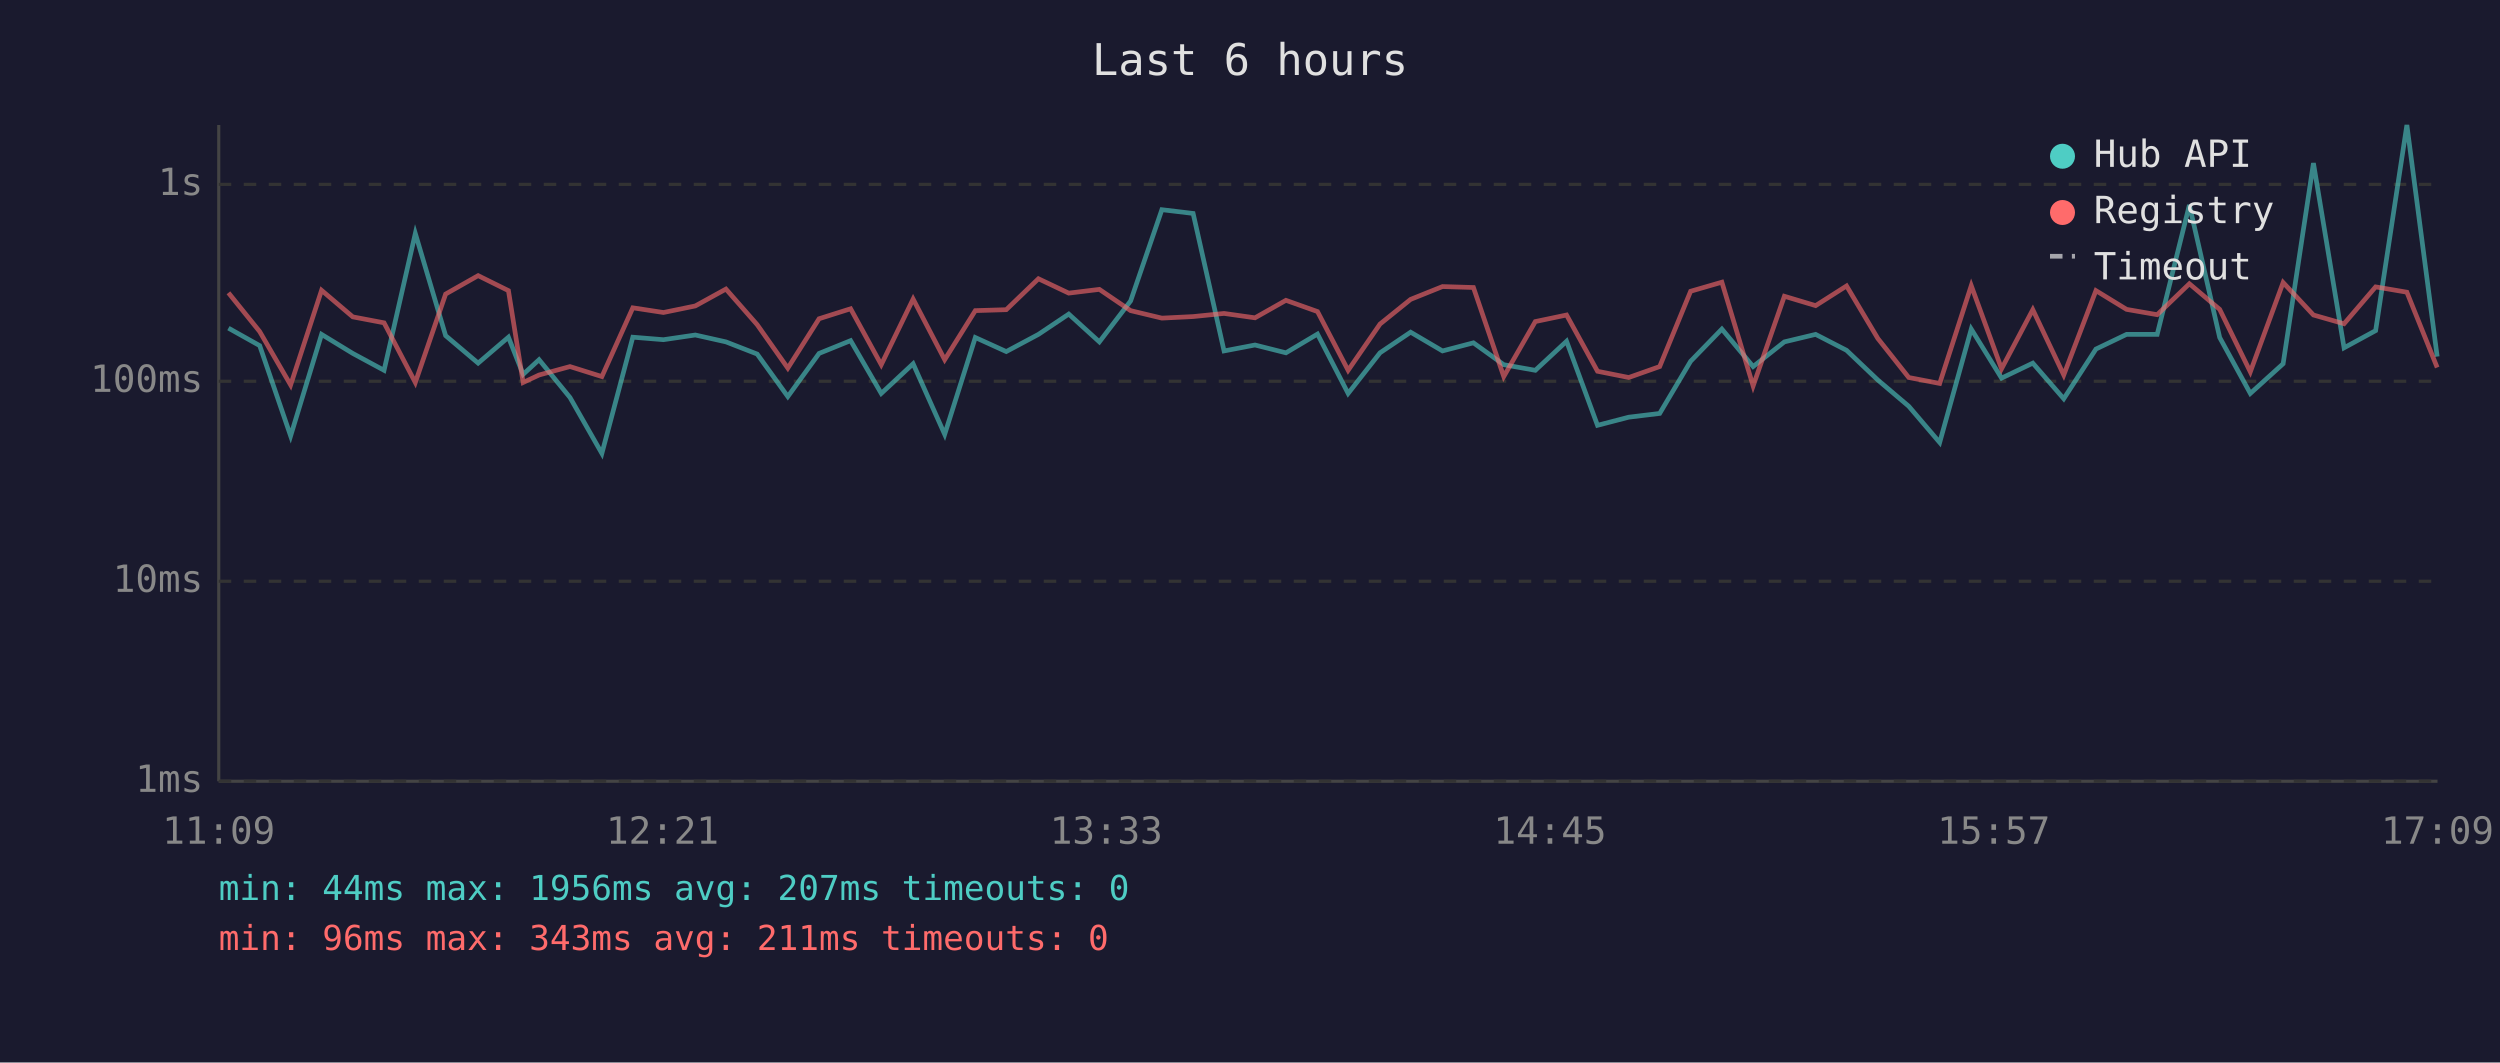
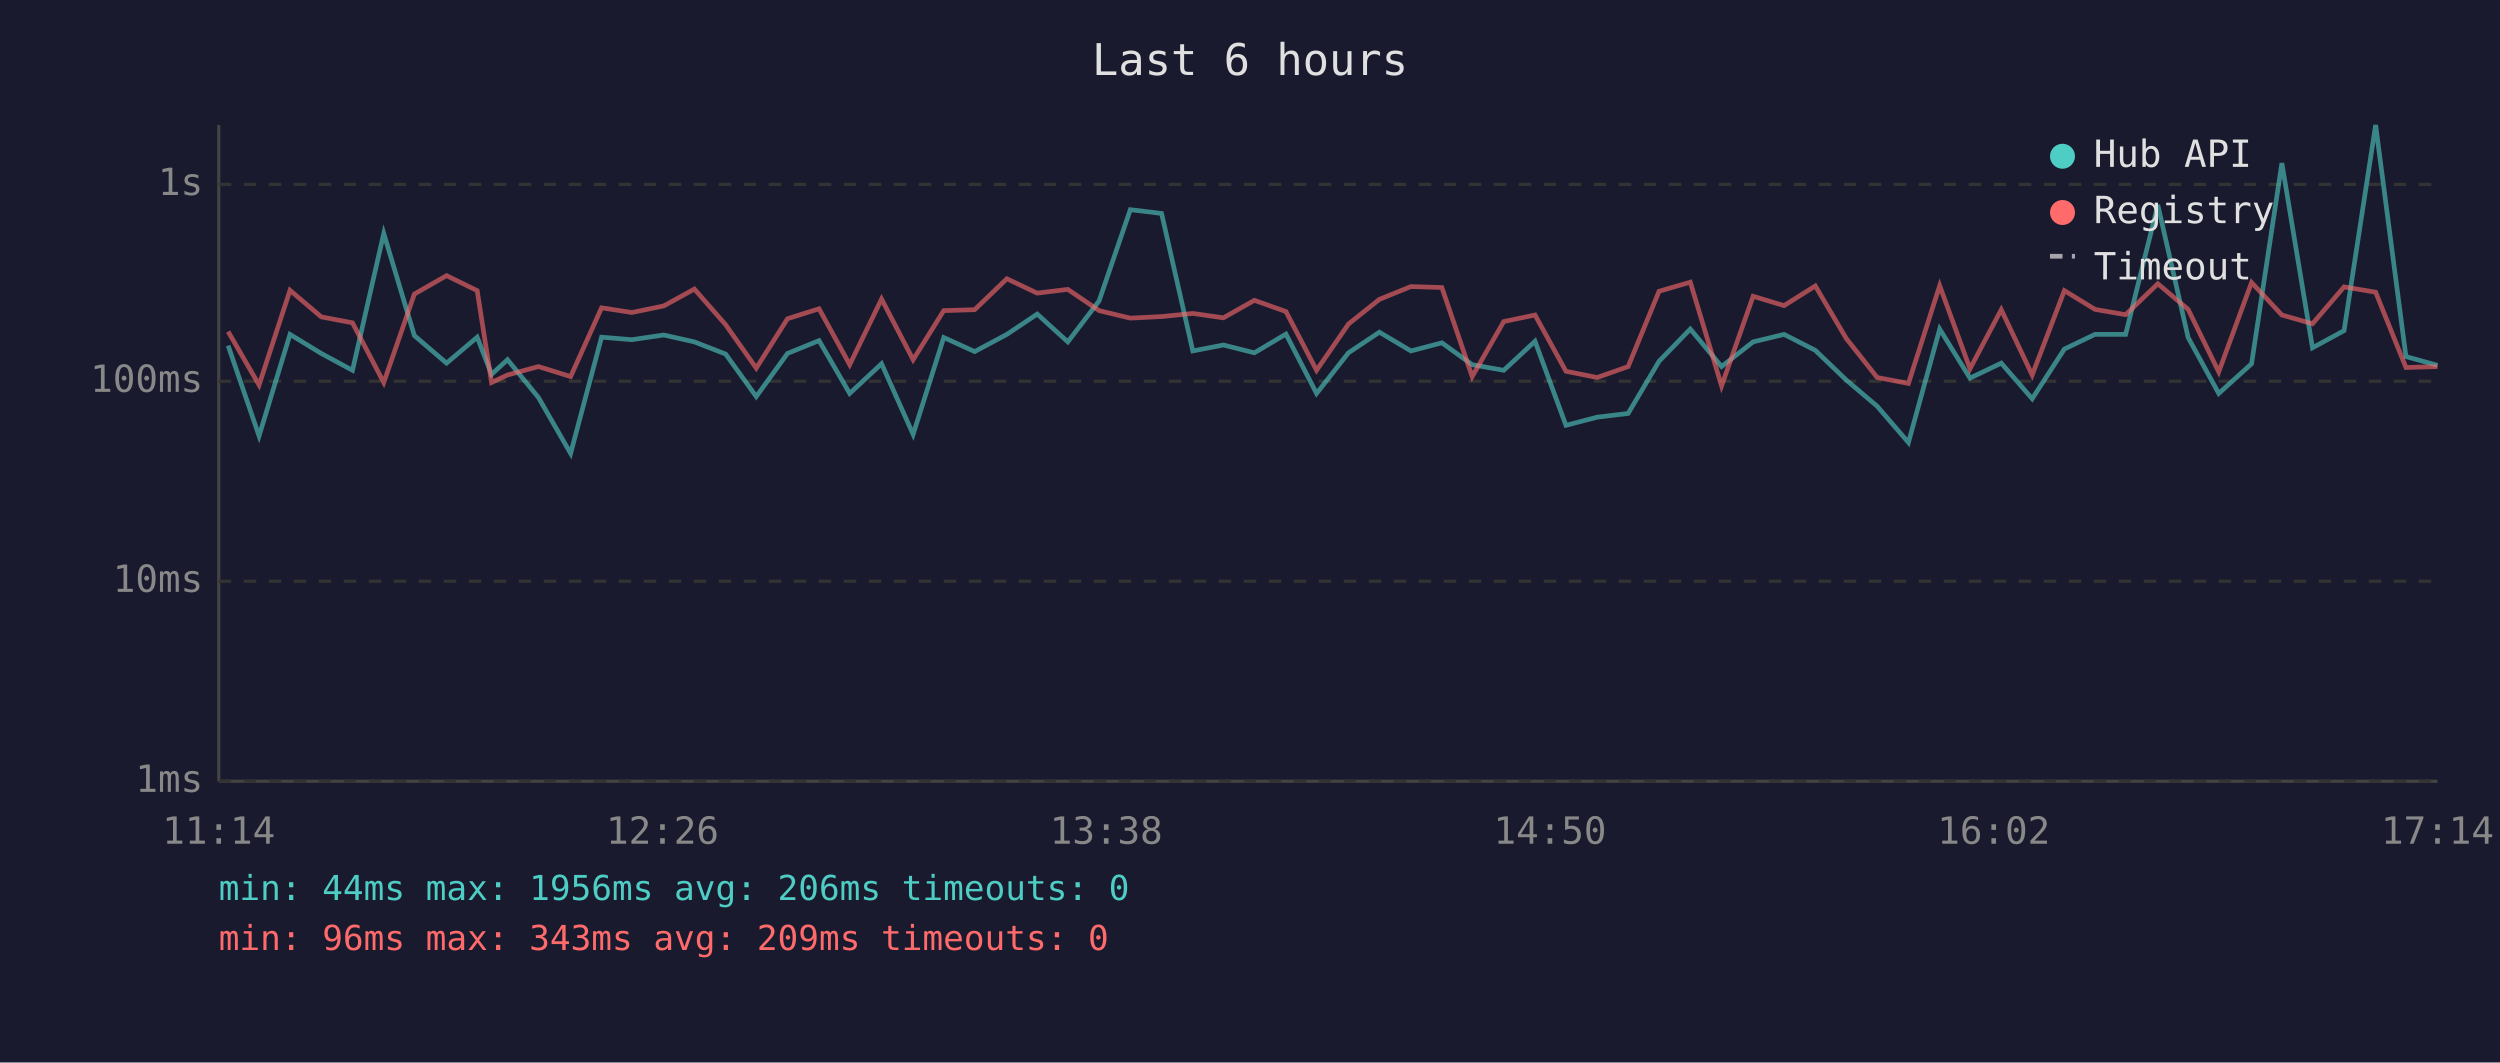
<svg xmlns="http://www.w3.org/2000/svg" viewBox="0 0 800 340" font-family="monospace" font-size="12">
  <rect width="800" height="340" fill="#1a1a2e" />
  <text x="400" y="24" fill="#e0e0e0" font-size="14" text-anchor="middle">Last 6 hours</text>
  <line x1="70" y1="40" x2="70" y2="250" stroke="#444" stroke-width="1" />
  <line x1="70" y1="250" x2="780" y2="250" stroke="#444" stroke-width="1" />
  <line x1="70" y1="250" x2="780" y2="250" stroke="#333" stroke-width="1" stroke-dasharray="4" />
  <text x="65" y="250" fill="#888" text-anchor="end" dominant-baseline="middle">1ms</text>
  <line x1="70" y1="186" x2="780" y2="186" stroke="#333" stroke-width="1" stroke-dasharray="4" />
  <text x="65" y="186" fill="#888" text-anchor="end" dominant-baseline="middle">10ms</text>
  <line x1="70" y1="122" x2="780" y2="122" stroke="#333" stroke-width="1" stroke-dasharray="4" />
  <text x="65" y="122" fill="#888" text-anchor="end" dominant-baseline="middle">100ms</text>
  <line x1="70" y1="59" x2="780" y2="59" stroke="#333" stroke-width="1" stroke-dasharray="4" />
  <text x="65" y="59" fill="#888" text-anchor="end" dominant-baseline="middle">1s</text>
-   <text x="70" y="270" fill="#888" text-anchor="middle">11:09</text>
-   <text x="212" y="270" fill="#888" text-anchor="middle">12:21</text>
-   <text x="354" y="270" fill="#888" text-anchor="middle">13:33</text>
-   <text x="496" y="270" fill="#888" text-anchor="middle">14:45</text>
-   <text x="638" y="270" fill="#888" text-anchor="middle">15:57</text>
-   <text x="780" y="270" fill="#888" text-anchor="middle">17:09</text>
-   <polyline points="73.1,105.0 83.1,110.6 93.0,139.5 102.9,107.0 112.9,113.1 122.9,118.5 132.9,74.7 142.6,107.4 153.0,116.2 162.7,107.9 167.4,119.8 172.5,115.1 182.4,127.2 192.6,145.1 202.5,107.9 212.3,108.7 222.5,107.2 232.3,109.4 242.3,113.3 252.1,126.9 262.1,113.1 272.2,109.0 282.0,125.9 292.2,116.4 302.3,139.0 312.1,108.0 322.0,112.5 332.3,107.0 342.0,100.5 351.8,109.4 361.8,96.3 371.8,67.1 381.8,68.3 391.7,112.3 401.6,110.4 411.5,112.9 421.6,106.9 431.4,125.9 441.6,112.9 451.4,106.3 461.6,112.3 471.5,109.7 481.2,116.7 491.3,118.5 501.3,109.2 511.2,136.1 521.2,133.5 531.1,132.3 541.0,115.6 551.0,105.3 561.0,117.3 571.0,109.4 581.0,107.0 590.9,112.1 600.9,121.6 610.8,130.0 620.7,141.6 630.8,105.3 640.5,121.0 650.5,116.2 660.4,127.6 670.7,111.7 680.5,107.0 690.3,107.0 700.6,65.6 710.3,108.0 720.1,125.9 730.6,116.4 740.3,52.2 750.1,111.3 760.2,105.8 770.2,40.0 779.9,114.1" fill="none" stroke="#4ecdc4" stroke-width="1.5" opacity="0.6" />
-   <polyline points="73.1,93.7 83.1,106.1 93.0,123.2 102.9,92.9 112.9,101.4 122.9,103.3 132.9,122.4 142.6,94.1 153.0,88.2 162.7,93.0 167.4,122.4 172.5,120.0 182.4,117.3 192.6,120.5 202.5,98.5 212.3,100.0 222.5,97.9 232.3,92.5 242.3,103.9 252.1,117.8 262.1,102.0 272.2,98.8 282.0,116.7 292.2,95.7 302.3,115.1 312.1,99.4 322.0,99.1 332.3,89.2 342.0,93.8 351.8,92.6 361.8,99.4 371.8,101.8 381.8,101.3 391.7,100.3 401.6,101.7 411.5,96.1 421.6,99.7 431.4,118.5 441.6,103.7 451.4,95.8 461.6,91.7 471.5,92.0 481.2,120.5 491.3,102.9 501.3,100.8 511.2,118.8 521.2,120.8 531.1,117.3 541.0,93.2 551.0,90.3 561.0,123.5 571.0,94.8 581.0,97.8 590.9,91.5 600.9,108.3 610.8,120.8 620.7,122.7 630.8,91.4 640.5,118.0 650.5,99.1 660.4,120.0 670.7,93.0 680.5,99.0 690.3,100.7 700.6,90.8 710.3,99.0 720.1,119.0 730.6,90.4 740.3,100.8 750.1,103.6 760.2,91.8 770.2,93.5 779.9,117.6" fill="none" stroke="#ff6b6b" stroke-width="1.5" opacity="0.6" />
+   <text x="70" y="270" fill="#888" text-anchor="middle">11:14</text>
+   <text x="212" y="270" fill="#888" text-anchor="middle">12:26</text>
+   <text x="354" y="270" fill="#888" text-anchor="middle">13:38</text>
+   <text x="496" y="270" fill="#888" text-anchor="middle">14:50</text>
+   <text x="638" y="270" fill="#888" text-anchor="middle">16:02</text>
+   <text x="780" y="270" fill="#888" text-anchor="middle">17:14</text>
+   <polyline points="73.0,110.6 82.9,139.5 92.8,107.0 102.8,113.1 112.8,118.5 122.8,74.7 132.6,107.4 142.9,116.2 152.7,107.9 157.3,119.8 162.4,115.1 172.3,127.2 182.6,145.1 192.5,107.9 202.2,108.7 212.4,107.2 222.2,109.4 232.2,113.3 242.0,126.9 252.0,113.1 262.1,109.0 271.9,125.9 282.1,116.4 292.2,139.0 302.0,108.0 311.9,112.5 322.2,107.0 331.9,100.5 341.7,109.4 351.7,96.3 361.7,67.1 371.7,68.3 381.7,112.3 391.5,110.4 401.4,112.9 411.5,106.9 421.3,125.9 431.5,112.9 441.4,106.3 451.5,112.3 461.4,109.7 471.1,116.7 481.2,118.5 491.2,109.2 501.1,136.1 511.1,133.5 521.0,132.3 530.9,115.6 540.9,105.3 550.9,117.3 561.0,109.4 570.9,107.0 580.9,112.1 590.8,121.6 600.7,130.0 610.7,141.6 620.7,105.3 630.4,121.0 640.4,116.2 650.3,127.6 660.6,111.7 670.4,107.0 680.2,107.0 690.5,65.6 700.2,108.0 710.0,125.9 720.5,116.4 730.2,52.2 740.0,111.3 750.1,105.8 760.2,40.0 769.9,114.1 780.0,116.9" fill="none" stroke="#4ecdc4" stroke-width="1.5" opacity="0.6" />
+   <polyline points="73.0,106.1 82.9,123.2 92.8,92.9 102.8,101.4 112.8,103.3 122.8,122.4 132.6,94.1 142.9,88.2 152.7,93.0 157.3,122.4 162.4,120.0 172.3,117.3 182.6,120.5 192.5,98.5 202.2,100.0 212.4,97.9 222.2,92.5 232.2,103.9 242.0,117.8 252.0,102.0 262.1,98.8 271.9,116.7 282.1,95.7 292.2,115.1 302.0,99.4 311.9,99.1 322.2,89.2 331.9,93.8 341.7,92.6 351.7,99.4 361.7,101.8 371.7,101.3 381.7,100.3 391.5,101.7 401.4,96.1 411.5,99.7 421.3,118.5 431.5,103.7 441.4,95.8 451.5,91.7 461.4,92.0 471.1,120.5 481.2,102.9 491.2,100.8 501.1,118.8 511.1,120.8 521.0,117.3 530.9,93.2 540.9,90.3 550.9,123.5 561.0,94.8 570.9,97.8 580.9,91.5 590.8,108.3 600.7,120.8 610.7,122.7 620.7,91.4 630.4,118.0 640.4,99.1 650.3,120.0 660.6,93.0 670.4,99.0 680.2,100.7 690.5,90.8 700.2,99.0 710.0,119.0 720.5,90.4 730.2,100.8 740.0,103.6 750.1,91.8 760.2,93.5 769.9,117.6 780.0,117.3" fill="none" stroke="#ff6b6b" stroke-width="1.5" opacity="0.6" />
  <circle cx="660" cy="50" r="4" fill="#4ecdc4" />
  <text x="670" y="50" fill="#e0e0e0" dominant-baseline="middle">Hub API</text>
  <circle cx="660" cy="68" r="4" fill="#ff6b6b" />
  <text x="670" y="68" fill="#e0e0e0" dominant-baseline="middle">Registry</text>
  <line x1="656" y1="82" x2="664" y2="82" stroke="#e0e0e0" stroke-width="1.5" stroke-dasharray="4,3" opacity="0.7" />
  <text x="670" y="86" fill="#e0e0e0" dominant-baseline="middle">Timeout</text>
-   <text x="70" y="288" fill="#4ecdc4" font-size="11">min: 44ms  max: 1956ms  avg: 207ms  timeouts: 0</text>
-   <text x="70" y="304" fill="#ff6b6b" font-size="11">min: 96ms  max: 343ms  avg: 211ms  timeouts: 0</text>
+   <text x="70" y="288" fill="#4ecdc4" font-size="11">min: 44ms  max: 1956ms  avg: 206ms  timeouts: 0</text>
+   <text x="70" y="304" fill="#ff6b6b" font-size="11">min: 96ms  max: 343ms  avg: 209ms  timeouts: 0</text>
</svg>
